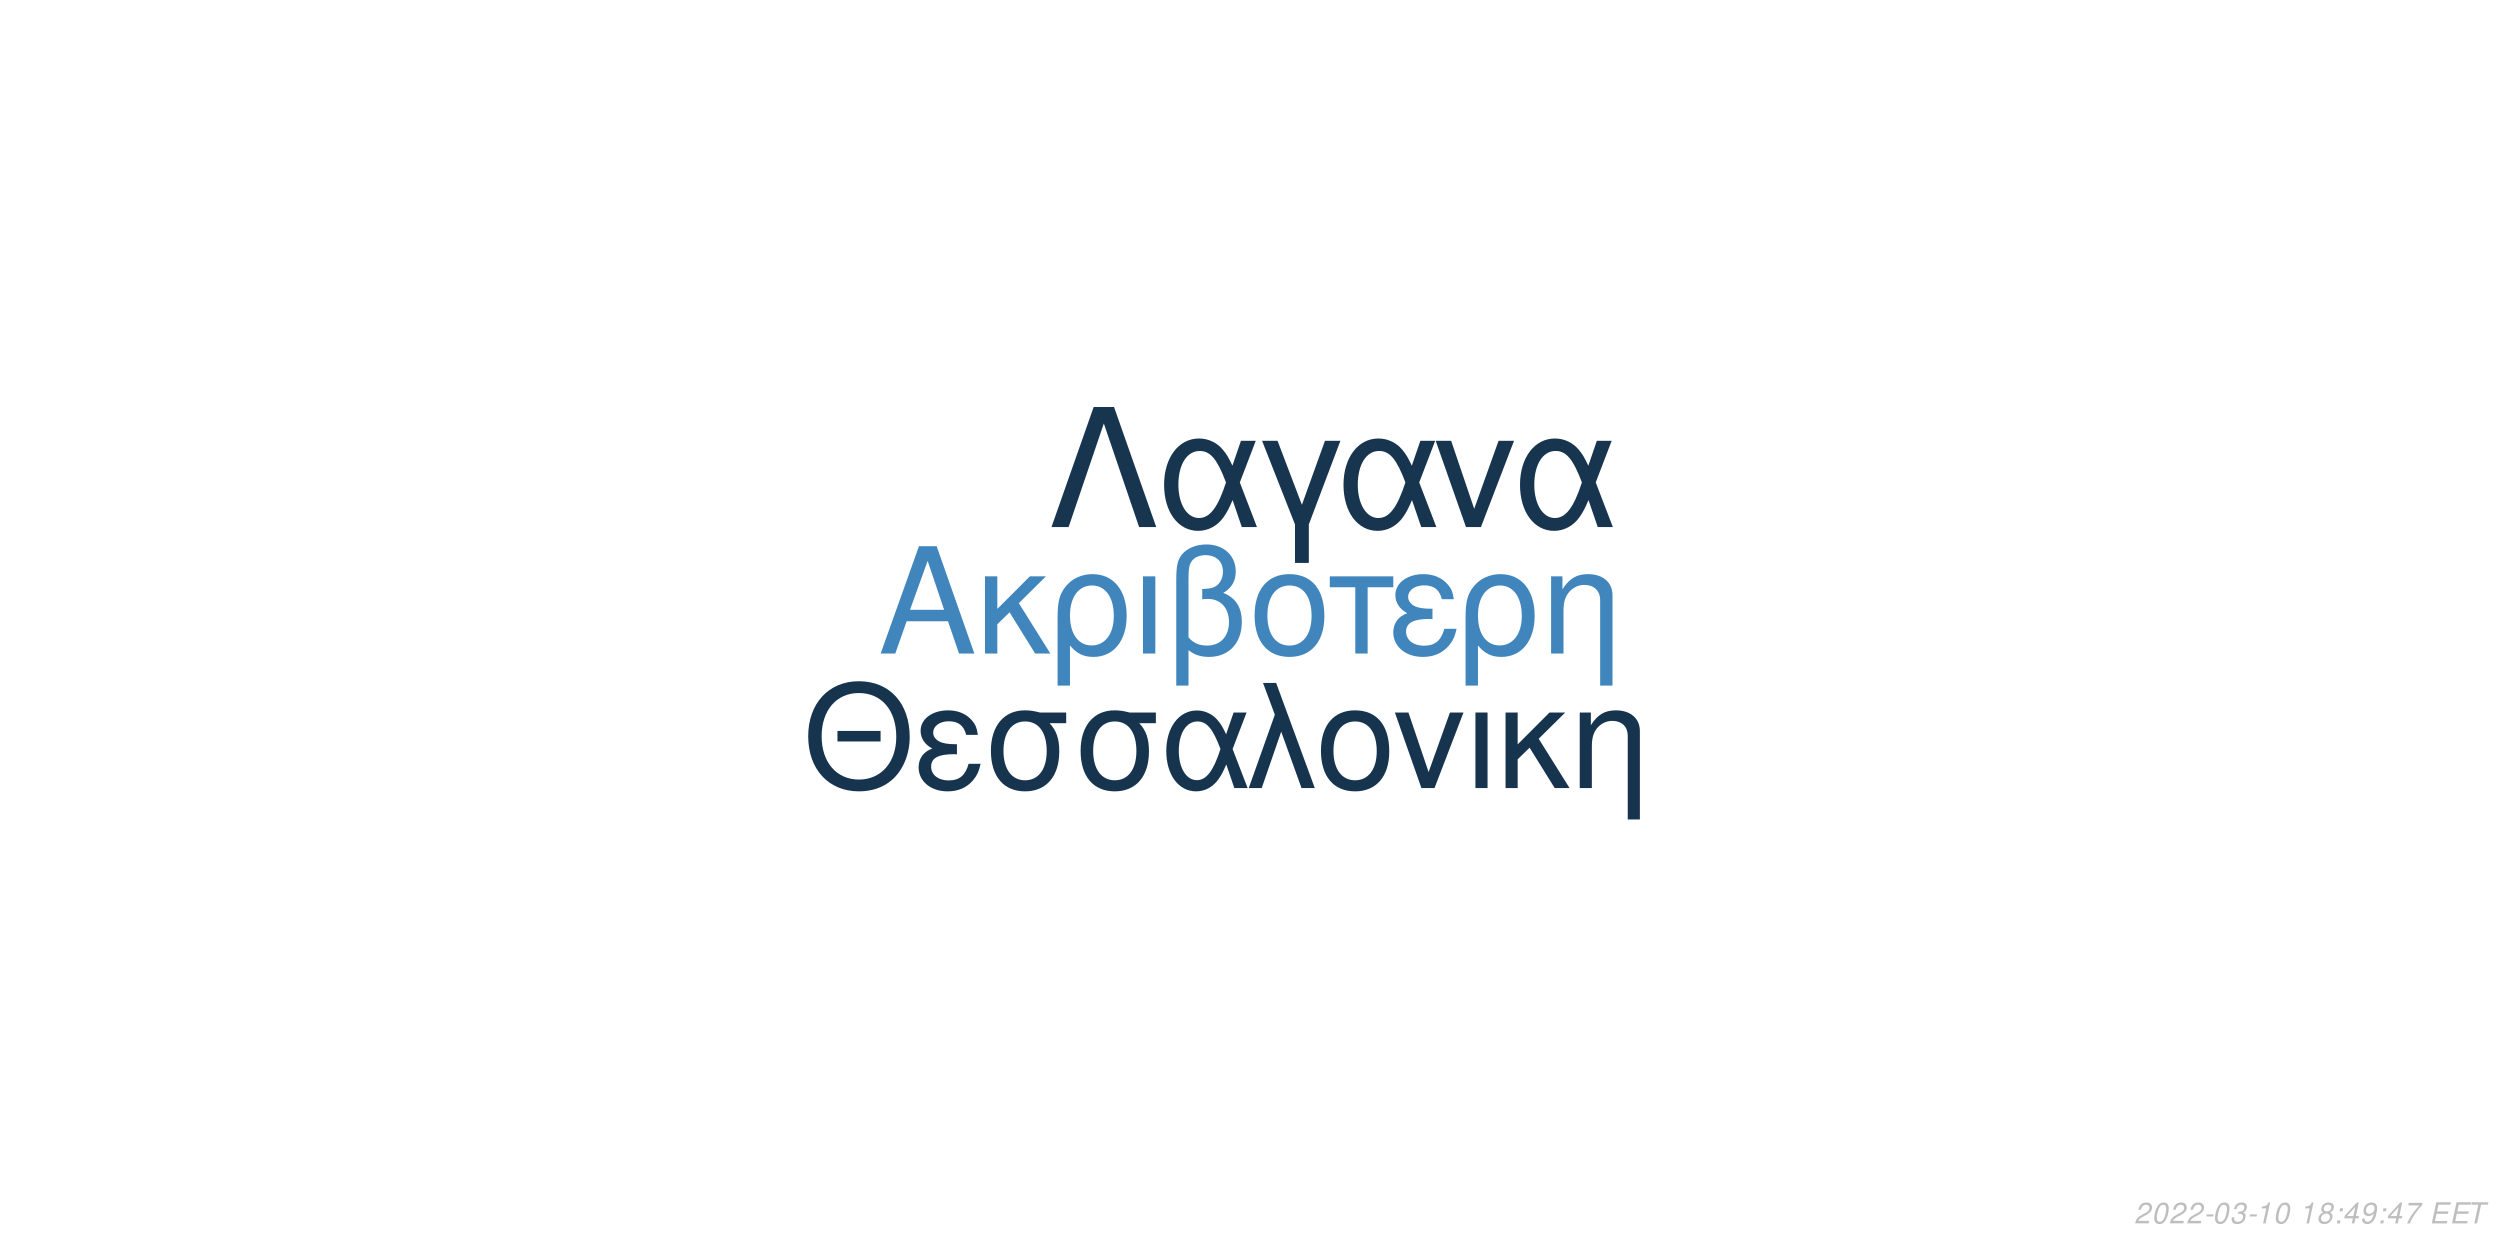
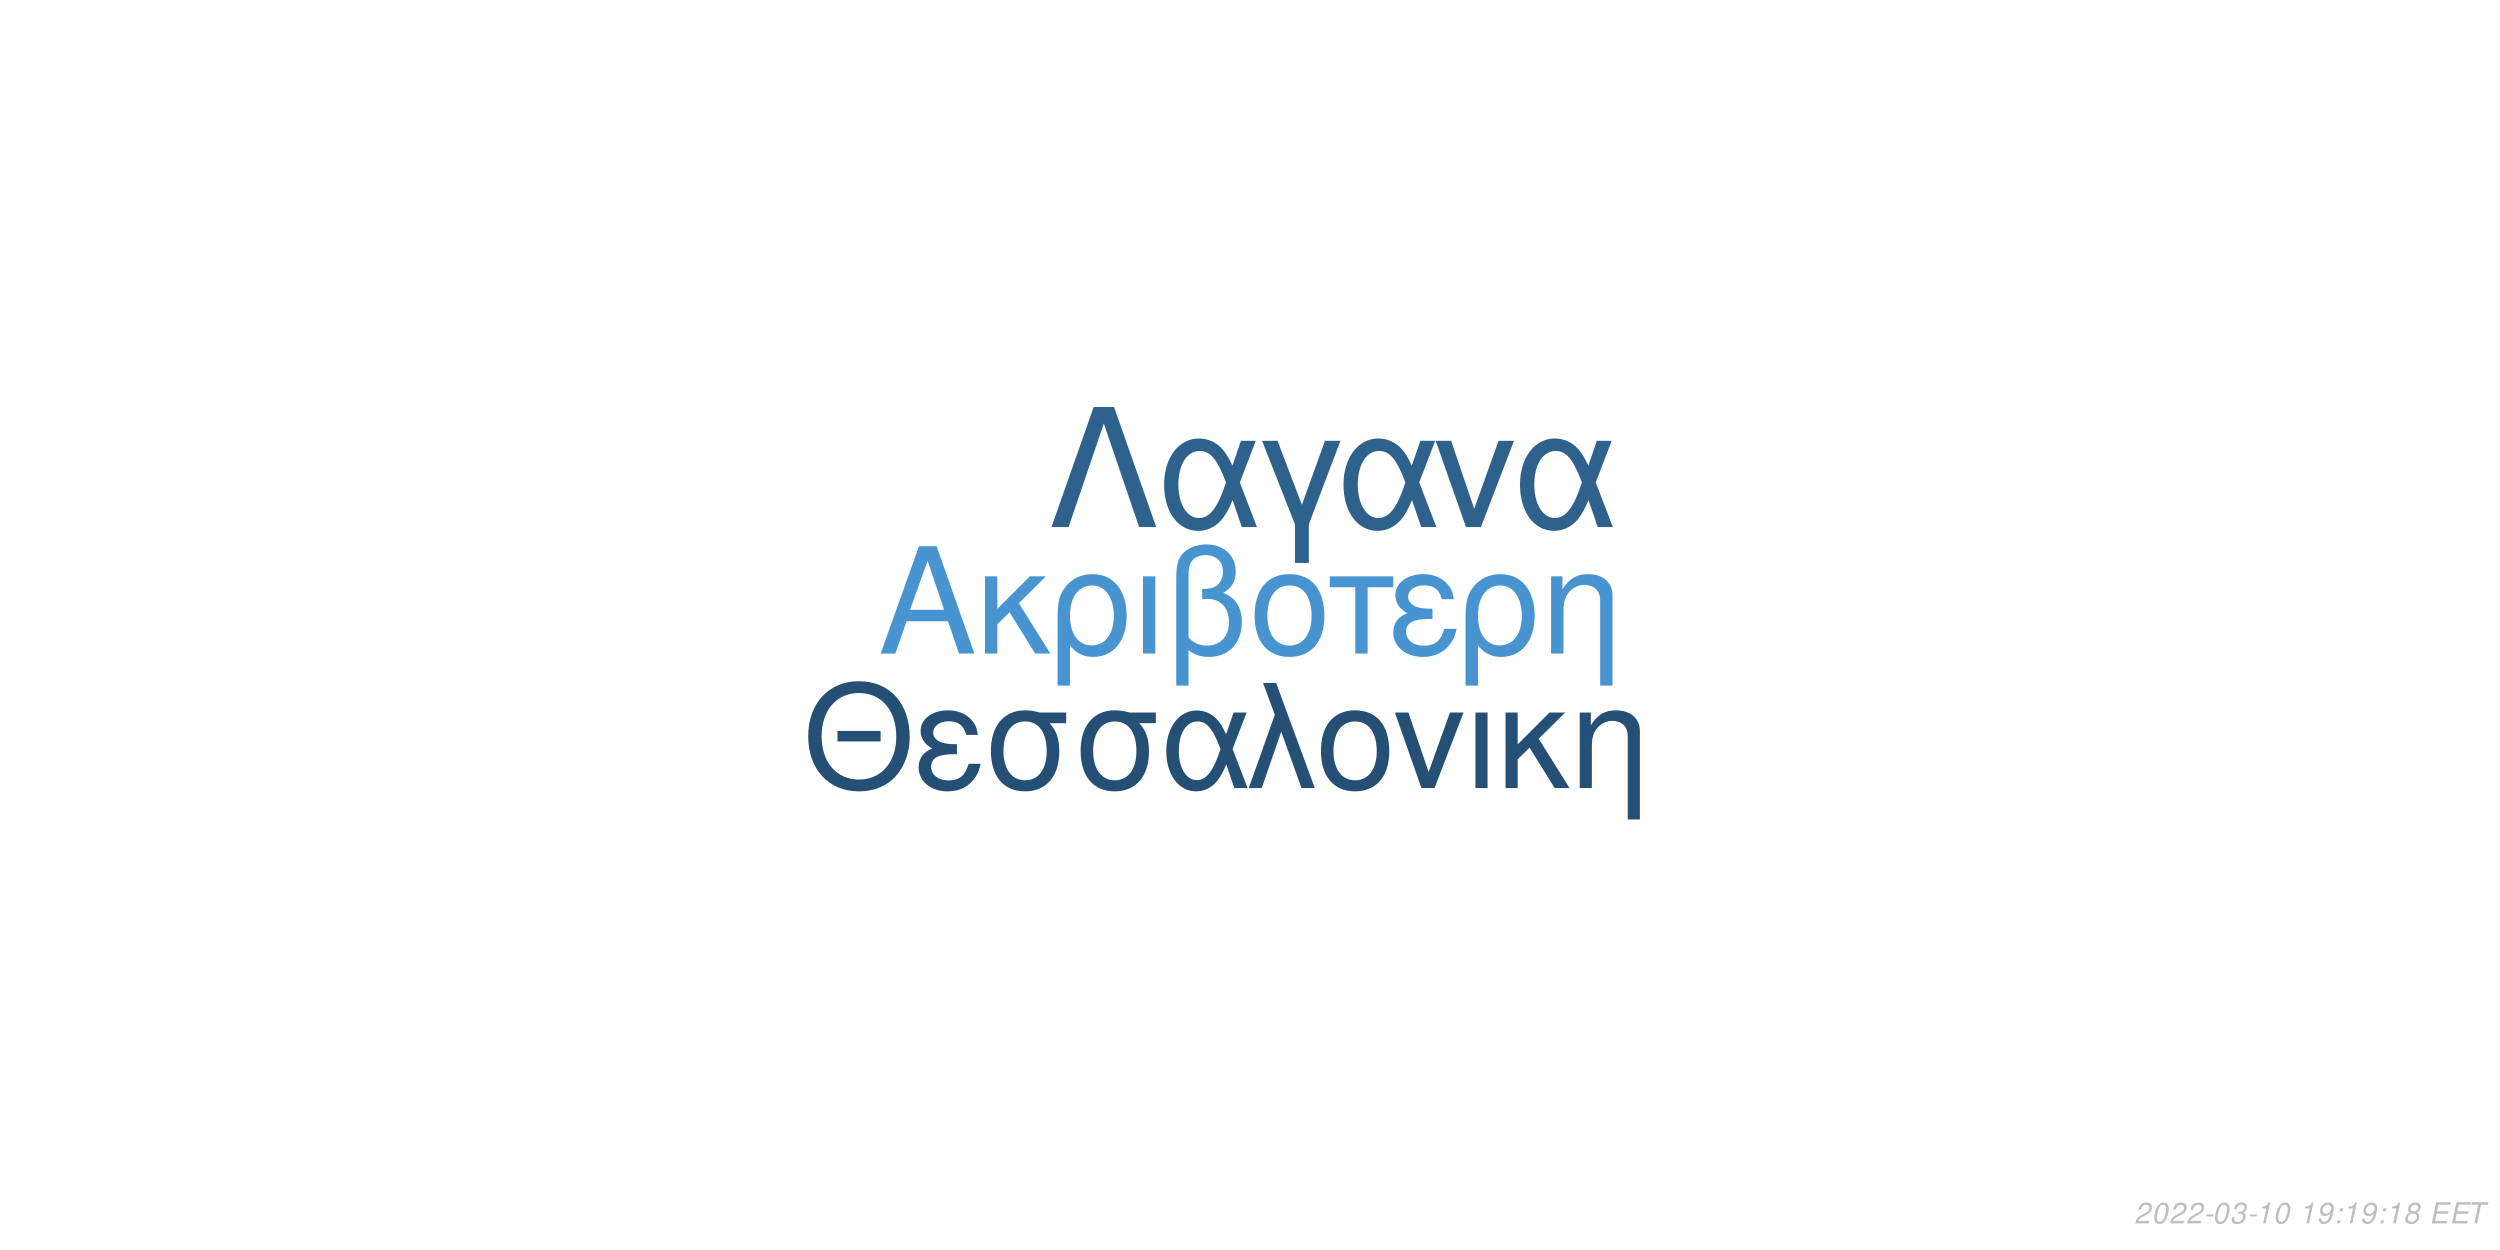
<svg xmlns="http://www.w3.org/2000/svg" xmlns:xlink="http://www.w3.org/1999/xlink" width="864pt" height="432pt" viewBox="0 0 864 432" version="1.1">
  <defs>
    <g>
      <symbol overflow="visible" id="glyph0-0">
        <path style="stroke:none;" d="" />
      </symbol>
      <symbol overflow="visible" id="glyph0-1">
        <path style="stroke:none;" d="M 24.125 -11.141 L 27.938 0 L 33.234 0 L 20.203 -37.094 L 14.094 -37.094 L 0.859 0 L 5.906 0 L 9.828 -11.141 Z M 22.797 -15.109 L 11 -15.109 L 17.094 -32.016 Z M 22.797 -15.109 " />
      </symbol>
      <symbol overflow="visible" id="glyph0-2">
        <path style="stroke:none;" d="M 7.172 -15.422 L 7.172 -26.672 L 2.906 -26.672 L 2.906 0 L 7.172 0 L 7.172 -10.125 L 11.406 -14.25 L 20.25 0 L 25.5 0 L 14.609 -17.406 L 23.969 -26.672 L 18.422 -26.672 Z M 7.172 -15.422 " />
      </symbol>
      <symbol overflow="visible" id="glyph0-3">
        <path style="stroke:none;" d="M 3 11.094 L 7.281 11.094 L 7.281 -2.797 C 9.516 -0.047 11.953 1.172 15.375 1.172 C 22.344 1.172 26.875 -4.422 26.875 -13.031 C 26.875 -21.891 22.297 -27.438 15.062 -27.438 C 11.297 -27.438 7.984 -25.906 5.797 -23.156 C 3.672 -20.516 3 -17.969 3 -12.359 Z M 14.906 -23.516 C 19.547 -23.516 22.438 -19.438 22.438 -12.922 C 22.438 -6.812 19.391 -2.797 14.812 -2.797 C 10.172 -2.797 7.281 -6.766 7.281 -13.125 C 7.281 -19.484 10.234 -23.516 14.906 -23.516 Z M 14.906 -23.516 " />
      </symbol>
      <symbol overflow="visible" id="glyph0-4">
        <path style="stroke:none;" d="M 3.516 0 L 7.781 0 L 7.781 -26.672 L 3.516 -26.672 Z M 3.516 0 " />
      </symbol>
      <symbol overflow="visible" id="glyph0-5">
        <path style="stroke:none;" d="M 4.016 11.094 L 8.25 11.094 L 8.25 -1.172 C 10.172 0.406 12.422 1.172 15.312 1.172 C 22.188 1.172 26.672 -3.609 26.672 -10.891 C 26.672 -15.984 24.578 -19.234 20.25 -20.969 C 23.109 -22.547 24.578 -25.031 24.578 -28.344 C 24.578 -33.844 20.406 -37.703 14.453 -37.703 C 10.938 -37.703 7.734 -36.391 6 -34.25 C 4.484 -32.422 4.016 -30.328 4.016 -25.391 Z M 8.25 -25.656 C 8.25 -29.359 8.5 -30.844 9.469 -32.062 C 10.375 -33.281 12.156 -34 14.094 -34 C 17.812 -34 20.156 -31.812 20.156 -28.297 C 20.156 -25.953 18.984 -23.812 17.297 -23.047 C 16.281 -22.547 15.469 -22.438 12.984 -22.297 L 12.984 -18.781 C 13.734 -18.828 14.344 -18.875 14.969 -18.875 C 19.344 -18.875 22.234 -15.719 22.234 -10.891 C 22.234 -5.906 19.281 -2.75 14.656 -2.75 C 11.953 -2.75 9.922 -3.609 8.25 -5.594 Z M 8.25 -25.656 " />
      </symbol>
      <symbol overflow="visible" id="glyph0-6">
        <path style="stroke:none;" d="M 14.094 -27.438 C 6.562 -27.438 2.094 -22.094 2.094 -13.125 C 2.094 -4.125 6.562 1.172 14.141 1.172 C 21.672 1.172 26.203 -4.172 26.203 -12.922 C 26.203 -22.188 21.828 -27.438 14.094 -27.438 Z M 14.141 -23.516 C 18.938 -23.516 21.781 -19.594 21.781 -12.984 C 21.781 -6.672 18.828 -2.75 14.141 -2.75 C 9.422 -2.75 6.516 -6.672 6.516 -13.125 C 6.516 -19.594 9.422 -23.516 14.141 -23.516 Z M 14.141 -23.516 " />
      </symbol>
      <symbol overflow="visible" id="glyph0-7">
        <path style="stroke:none;" d="M 7.891 0 L 12.156 0 L 12.156 -22.906 L 21.016 -22.906 L 21.016 -26.672 L -0.922 -26.672 L -0.922 -22.906 L 7.891 -22.906 Z M 7.891 0 " />
      </symbol>
      <symbol overflow="visible" id="glyph0-8">
        <path style="stroke:none;" d="M 14.562 -15.469 C 11.344 -15.469 9.562 -15.781 8.297 -16.438 C 6.922 -17.203 6.156 -18.328 6.156 -19.547 C 6.156 -21.891 8.453 -23.562 11.656 -23.562 C 15.062 -23.562 16.953 -22.094 17.812 -18.781 L 21.938 -18.781 C 21.578 -21.266 21.062 -22.5 19.797 -23.922 C 17.812 -26.203 14.906 -27.438 11.453 -27.438 C 5.797 -27.438 1.734 -24.375 1.734 -20.203 C 1.734 -17.609 3.156 -15.375 5.859 -13.938 C 2.797 -12.875 1.016 -10.484 1.016 -7.328 C 1.016 -2.391 5.297 1.172 11.25 1.172 C 14.969 1.172 17.906 -0.109 20.156 -2.641 C 21.578 -4.328 22.297 -5.797 22.906 -8.547 L 18.672 -8.547 C 17.5 -4.422 15.422 -2.703 11.609 -2.703 C 7.938 -2.703 5.438 -4.688 5.438 -7.578 C 5.438 -10.578 7.938 -11.953 13.484 -11.953 C 13.641 -11.953 14.094 -11.953 14.562 -11.906 Z M 14.562 -15.469 " />
      </symbol>
      <symbol overflow="visible" id="glyph0-9">
        <path style="stroke:none;" d="M 3.562 -26.672 L 3.562 0 L 7.844 0 L 7.844 -14.703 C 7.844 -17.906 8.5 -19.891 10.031 -21.531 C 11.406 -22.953 13.188 -23.719 15.062 -23.719 C 18.375 -23.719 20.516 -21.672 20.516 -18.469 L 20.516 11.094 L 24.781 11.094 L 24.781 -20.156 C 24.781 -24.578 21.469 -27.438 16.328 -27.438 C 12.359 -27.438 9.828 -25.906 7.484 -22.188 L 7.484 -26.672 Z M 3.562 -26.672 " />
      </symbol>
      <symbol overflow="visible" id="glyph1-0">
        <path style="stroke:none;" d="" />
      </symbol>
      <symbol overflow="visible" id="glyph1-1">
        <path style="stroke:none;" d="M 26.859 -19.734 L 11.953 -19.734 L 11.953 -16.094 L 26.859 -16.094 Z M 19.328 -36.922 C 8.922 -36.922 1.844 -29.25 1.844 -17.891 C 1.844 -6.484 8.875 1.141 19.391 1.141 C 23.812 1.141 27.703 -0.203 30.641 -2.688 C 34.578 -6.031 36.922 -11.656 36.922 -17.594 C 36.922 -29.297 30 -36.922 19.328 -36.922 Z M 19.328 -32.844 C 27.203 -32.844 32.281 -26.906 32.281 -17.688 C 32.281 -8.922 27.062 -2.938 19.391 -2.938 C 11.609 -2.938 6.484 -8.922 6.484 -17.891 C 6.484 -26.859 11.609 -32.844 19.328 -32.844 Z M 19.328 -32.844 " />
      </symbol>
      <symbol overflow="visible" id="glyph1-2">
        <path style="stroke:none;" d="M 14.25 -15.141 C 11.109 -15.141 9.375 -15.453 8.125 -16.094 C 6.781 -16.844 6.031 -17.938 6.031 -19.141 C 6.031 -21.422 8.266 -23.078 11.406 -23.078 C 14.75 -23.078 16.594 -21.625 17.438 -18.391 L 21.469 -18.391 C 21.125 -20.828 20.625 -22.031 19.391 -23.422 C 17.438 -25.656 14.594 -26.859 11.219 -26.859 C 5.688 -26.859 1.688 -23.875 1.688 -19.781 C 1.688 -17.234 3.094 -15.047 5.734 -13.656 C 2.734 -12.609 1 -10.266 1 -7.172 C 1 -2.344 5.188 1.141 11.016 1.141 C 14.656 1.141 17.547 -0.094 19.734 -2.594 C 21.125 -4.234 21.828 -5.688 22.422 -8.375 L 18.281 -8.375 C 17.141 -4.328 15.094 -2.641 11.359 -2.641 C 7.766 -2.641 5.328 -4.578 5.328 -7.422 C 5.328 -10.359 7.766 -11.703 13.203 -11.703 C 13.359 -11.703 13.797 -11.703 14.25 -11.656 Z M 14.25 -15.141 " />
      </symbol>
      <symbol overflow="visible" id="glyph1-3">
        <path style="stroke:none;" d="M 29 -26.109 L 19.938 -26.109 C 17.594 -26.703 16.438 -26.859 14.703 -26.859 C 7.469 -26.859 2.984 -21.469 2.984 -12.859 C 2.984 -4.031 7.375 1.141 14.797 1.141 C 22.172 1.141 26.609 -4.078 26.609 -12.656 C 26.609 -17.047 25.656 -19.828 23.266 -22.422 L 29 -22.422 Z M 14.797 -23.016 C 19.531 -23.016 22.266 -19.234 22.266 -12.75 C 22.266 -6.531 19.438 -2.688 14.797 -2.688 C 10.172 -2.688 7.328 -6.531 7.328 -12.859 C 7.328 -19.188 10.172 -23.016 14.797 -23.016 Z M 14.797 -23.016 " />
      </symbol>
      <symbol overflow="visible" id="glyph1-4">
        <path style="stroke:none;" d="M 29.344 -26.109 L 24.859 -26.109 L 22.266 -18.578 C 21.125 -21.031 20.484 -22.125 19.328 -23.469 C 17.547 -25.609 14.906 -26.812 12.156 -26.812 C 5.984 -26.812 1.594 -20.984 1.594 -12.812 C 1.594 -4.578 5.828 1.141 11.906 1.141 C 14.953 1.141 17.734 -0.344 19.625 -3.047 C 20.672 -4.531 21.281 -5.688 22.328 -8.172 L 25.109 0 L 29.703 0 L 24.516 -13.5 Z M 20.328 -13.5 C 17.891 -5.922 15.453 -2.734 12.156 -2.734 C 8.516 -2.734 5.922 -6.922 5.922 -12.812 C 5.922 -18.938 8.516 -23.016 12.359 -23.016 C 15.594 -23.016 17.688 -20.531 20.328 -13.5 Z M 20.328 -13.5 " />
      </symbol>
      <symbol overflow="visible" id="glyph1-5">
        <path style="stroke:none;" d="M 1.094 0 L 5.578 0 L 12.312 -19.484 L 19.328 0 L 23.922 0 L 10.562 -36.328 L 6.031 -36.328 L 10.109 -25.359 Z M 1.094 0 " />
      </symbol>
      <symbol overflow="visible" id="glyph1-6">
        <path style="stroke:none;" d="M 13.797 -26.859 C 6.422 -26.859 2.047 -21.625 2.047 -12.859 C 2.047 -4.031 6.422 1.141 13.859 1.141 C 21.234 1.141 25.656 -4.078 25.656 -12.656 C 25.656 -21.719 21.375 -26.859 13.797 -26.859 Z M 13.859 -23.016 C 18.531 -23.016 21.328 -19.188 21.328 -12.703 C 21.328 -6.531 18.438 -2.688 13.859 -2.688 C 9.219 -2.688 6.375 -6.531 6.375 -12.859 C 6.375 -19.188 9.219 -23.016 13.859 -23.016 Z M 13.859 -23.016 " />
      </symbol>
      <symbol overflow="visible" id="glyph1-7">
        <path style="stroke:none;" d="M 14.297 0 L 24.312 -26.109 L 19.625 -26.109 L 12.25 -5.531 L 5.281 -26.109 L 0.594 -26.109 L 9.766 0 Z M 14.297 0 " />
      </symbol>
      <symbol overflow="visible" id="glyph1-8">
        <path style="stroke:none;" d="M 3.438 0 L 7.625 0 L 7.625 -26.109 L 3.438 -26.109 Z M 3.438 0 " />
      </symbol>
      <symbol overflow="visible" id="glyph1-9">
        <path style="stroke:none;" d="M 7.031 -15.094 L 7.031 -26.109 L 2.844 -26.109 L 2.844 0 L 7.031 0 L 7.031 -9.922 L 11.156 -13.953 L 19.828 0 L 24.969 0 L 14.297 -17.047 L 23.469 -26.109 L 18.031 -26.109 Z M 7.031 -15.094 " />
      </symbol>
      <symbol overflow="visible" id="glyph1-10">
        <path style="stroke:none;" d="M 3.484 -26.109 L 3.484 0 L 7.672 0 L 7.672 -14.406 C 7.672 -17.547 8.328 -19.484 9.812 -21.078 C 11.156 -22.469 12.906 -23.219 14.75 -23.219 C 17.984 -23.219 20.078 -21.234 20.078 -18.094 L 20.078 10.859 L 24.266 10.859 L 24.266 -19.734 C 24.266 -24.062 21.031 -26.859 16 -26.859 C 12.109 -26.859 9.609 -25.359 7.328 -21.719 L 7.328 -26.109 Z M 3.484 -26.109 " />
      </symbol>
      <symbol overflow="visible" id="glyph2-0">
        <path style="stroke:none;" d="" />
      </symbol>
      <symbol overflow="visible" id="glyph2-1">
        <path style="stroke:none;" d="M 22.531 -41.484 L 15.484 -41.484 L 0.906 0 L 6.828 0 L 19 -35.797 L 31.188 0 L 37.109 0 Z M 22.531 -41.484 " />
      </symbol>
      <symbol overflow="visible" id="glyph2-2">
        <path style="stroke:none;" d="M 33.516 -29.812 L 28.391 -29.812 L 25.438 -21.219 C 24.125 -24.016 23.391 -25.266 22.078 -26.797 C 20.031 -29.25 17.016 -30.609 13.891 -30.609 C 6.828 -30.609 1.828 -23.953 1.828 -14.625 C 1.828 -5.234 6.656 1.312 13.594 1.312 C 17.078 1.312 20.266 -0.391 22.422 -3.469 C 23.609 -5.172 24.297 -6.484 25.5 -9.328 L 28.688 0 L 33.922 0 L 28 -15.422 Z M 23.219 -15.422 C 20.422 -6.766 17.641 -3.125 13.891 -3.125 C 9.734 -3.125 6.766 -7.906 6.766 -14.625 C 6.766 -21.625 9.734 -26.297 14.109 -26.297 C 17.812 -26.297 20.203 -23.453 23.219 -15.422 Z M 23.219 -15.422 " />
      </symbol>
      <symbol overflow="visible" id="glyph2-3">
        <path style="stroke:none;" d="M 12.062 12.406 L 16.844 12.406 L 16.844 -0.906 L 27.766 -29.812 L 22.422 -29.812 L 14.453 -7.688 L 6.031 -29.812 L 0.688 -29.812 L 12.062 -0.906 Z M 12.062 12.406 " />
      </symbol>
      <symbol overflow="visible" id="glyph2-4">
        <path style="stroke:none;" d="M 16.328 0 L 27.766 -29.812 L 22.422 -29.812 L 14 -6.312 L 6.031 -29.812 L 0.688 -29.812 L 11.156 0 Z M 16.328 0 " />
      </symbol>
      <symbol overflow="visible" id="glyph3-0">
        <path style="stroke:none;" d="" />
      </symbol>
      <symbol overflow="visible" id="glyph3-1">
        <path style="stroke:none;" d="M 5.234 -0.875 L 1.469 -0.875 C 1.641 -1.375 2.203 -1.891 3.109 -2.344 L 4.234 -2.938 C 5.562 -3.625 6.219 -4.469 6.219 -5.484 C 6.219 -5.938 6.062 -6.359 5.797 -6.656 C 5.469 -7.047 4.984 -7.234 4.312 -7.234 C 2.766 -7.234 1.891 -6.453 1.484 -4.734 L 2.375 -4.734 C 2.484 -5.188 2.609 -5.484 2.797 -5.75 C 3.094 -6.203 3.609 -6.453 4.188 -6.453 C 4.891 -6.453 5.344 -6.031 5.344 -5.375 C 5.344 -4.703 4.859 -4.094 4.016 -3.656 L 2.984 -3.125 C 1.234 -2.188 0.797 -1.656 0.344 -0.016 L 5.047 -0.016 Z M 5.234 -0.875 " />
      </symbol>
      <symbol overflow="visible" id="glyph3-2">
        <path style="stroke:none;" d="M 4.203 -7.234 C 3.375 -7.234 2.688 -6.812 2.125 -5.984 C 1.484 -5.047 0.984 -3.188 0.984 -1.734 C 0.984 -1.109 1.172 -0.562 1.484 -0.266 C 1.797 0.047 2.281 0.234 2.766 0.234 C 3.625 0.234 4.281 -0.156 4.859 -1.016 C 5.516 -1.953 6 -3.797 6 -5.266 C 6 -6.5 5.328 -7.234 4.203 -7.234 Z M 4.094 -6.453 C 4.734 -6.453 5.125 -5.984 5.125 -5.156 C 5.125 -4.203 4.781 -2.625 4.406 -1.812 C 3.984 -0.938 3.516 -0.547 2.875 -0.547 C 2.25 -0.547 1.875 -1.031 1.875 -1.828 C 1.875 -2.797 2.203 -4.344 2.594 -5.203 C 2.984 -6.047 3.453 -6.453 4.094 -6.453 Z M 4.094 -6.453 " />
      </symbol>
      <symbol overflow="visible" id="glyph3-3">
        <path style="stroke:none;" d="M 3.516 -3.125 L 1.125 -3.125 L 0.969 -2.406 L 3.359 -2.406 Z M 3.516 -3.125 " />
      </symbol>
      <symbol overflow="visible" id="glyph3-4">
        <path style="stroke:none;" d="M 2.922 -3.312 C 3.125 -3.344 3.234 -3.344 3.375 -3.344 C 4.203 -3.344 4.688 -3 4.688 -2.406 C 4.688 -1.312 3.906 -0.547 2.781 -0.547 C 2.047 -0.547 1.594 -0.938 1.594 -1.562 C 1.594 -1.719 1.609 -1.844 1.656 -2.094 L 0.766 -2.094 C 0.734 -1.797 0.719 -1.641 0.719 -1.469 C 0.719 -0.375 1.406 0.234 2.641 0.234 C 3.547 0.234 4.297 -0.078 4.812 -0.656 C 5.266 -1.156 5.562 -1.875 5.562 -2.547 C 5.562 -3.125 5.344 -3.453 4.797 -3.734 C 5.641 -4.234 6.016 -4.844 6.016 -5.734 C 6.016 -6.656 5.312 -7.234 4.203 -7.234 C 3.375 -7.234 2.672 -6.938 2.188 -6.375 C 1.891 -6.031 1.703 -5.641 1.516 -4.906 L 2.391 -4.906 C 2.5 -5.359 2.594 -5.594 2.734 -5.812 C 3.047 -6.234 3.516 -6.453 4.078 -6.453 C 4.734 -6.453 5.141 -6.125 5.141 -5.578 C 5.141 -5.188 5.016 -4.797 4.797 -4.547 C 4.516 -4.234 4 -4.062 3.266 -4.062 L 3.078 -4.062 Z M 2.922 -3.312 " />
      </symbol>
      <symbol overflow="visible" id="glyph3-5">
        <path style="stroke:none;" d="M 3.703 -5.188 L 2.594 0 L 3.469 0 L 5.016 -7.234 L 4.438 -7.234 C 3.906 -6.156 3.688 -6.016 2.234 -5.812 L 2.109 -5.188 Z M 3.703 -5.188 " />
      </symbol>
      <symbol overflow="visible" id="glyph3-6">
        <path style="stroke:none;" d="" />
      </symbol>
      <symbol overflow="visible" id="glyph3-7">
-         <path style="stroke:none;" d="M 4.766 -3.797 C 5.078 -3.969 5.234 -4.078 5.438 -4.234 C 5.812 -4.594 6.062 -5.172 6.062 -5.734 C 6.062 -6.625 5.344 -7.234 4.266 -7.234 C 2.812 -7.234 1.703 -6.219 1.703 -4.875 C 1.703 -4.406 1.875 -4.125 2.359 -3.812 C 1.297 -3.312 0.75 -2.516 0.75 -1.469 C 0.75 -0.438 1.547 0.234 2.812 0.234 C 3.656 0.234 4.359 -0.094 4.938 -0.734 C 5.359 -1.234 5.609 -1.859 5.609 -2.438 C 5.609 -3.047 5.312 -3.516 4.766 -3.797 Z M 4.109 -6.453 C 4.797 -6.453 5.188 -6.125 5.188 -5.578 C 5.188 -5.266 5.062 -4.922 4.859 -4.672 C 4.562 -4.312 4.188 -4.156 3.656 -4.156 C 2.984 -4.156 2.594 -4.453 2.594 -4.984 C 2.594 -5.859 3.203 -6.453 4.109 -6.453 Z M 3.453 -3.406 C 4.234 -3.406 4.734 -2.984 4.734 -2.312 C 4.734 -1.312 3.922 -0.547 2.875 -0.547 C 2.125 -0.547 1.625 -0.969 1.625 -1.625 C 1.625 -2.609 2.438 -3.406 3.453 -3.406 Z M 3.453 -3.406 " />
+         <path style="stroke:none;" d="M 0.844 -1.656 C 0.844 -1.547 0.844 -1.438 0.844 -1.375 C 0.844 -0.406 1.531 0.234 2.578 0.234 C 3.203 0.234 3.766 0.016 4.297 -0.438 C 4.938 -1 5.312 -1.656 5.594 -2.719 C 5.844 -3.672 6.016 -4.766 6.016 -5.375 C 6.016 -5.844 5.844 -6.328 5.547 -6.656 C 5.203 -7.031 4.703 -7.234 4.062 -7.234 C 2.516 -7.234 1.297 -5.938 1.297 -4.266 C 1.297 -3.203 1.984 -2.547 3.047 -2.547 C 3.484 -2.547 3.953 -2.672 4.281 -2.891 C 4.406 -2.984 4.547 -3.078 4.828 -3.344 C 4.438 -1.484 3.703 -0.547 2.703 -0.547 C 2.109 -0.547 1.719 -0.938 1.719 -1.547 L 1.719 -1.656 Z M 3.953 -6.453 C 4.625 -6.453 5.141 -5.953 5.141 -5.281 C 5.141 -4.188 4.312 -3.312 3.297 -3.312 C 2.594 -3.312 2.172 -3.734 2.172 -4.453 C 2.172 -5.562 2.984 -6.453 3.953 -6.453 Z M 3.953 -6.453 " />
      </symbol>
      <symbol overflow="visible" id="glyph3-8">
        <path style="stroke:none;" d="M 2.359 -1.031 L 1.312 -1.031 L 1.094 0 L 2.141 0 Z M 3.266 -5.234 L 2.219 -5.234 L 2 -4.203 L 3.047 -4.203 Z M 3.266 -5.234 " />
      </symbol>
      <symbol overflow="visible" id="glyph3-9">
-         <path style="stroke:none;" d="M 3.625 -1.75 L 3.266 0 L 4.141 0 L 4.516 -1.75 L 5.562 -1.75 L 5.734 -2.531 L 4.688 -2.531 L 5.688 -7.234 L 5.016 -7.234 L 0.844 -2.672 L 0.641 -1.75 Z M 3.797 -2.531 L 1.594 -2.531 L 4.469 -5.703 Z M 3.797 -2.531 " />
+         <path style="stroke:none;" d="M 4.766 -3.797 C 5.078 -3.969 5.234 -4.078 5.438 -4.234 C 5.812 -4.594 6.062 -5.172 6.062 -5.734 C 6.062 -6.625 5.344 -7.234 4.266 -7.234 C 2.812 -7.234 1.703 -6.219 1.703 -4.875 C 1.703 -4.406 1.875 -4.125 2.359 -3.812 C 1.297 -3.312 0.75 -2.516 0.75 -1.469 C 0.75 -0.438 1.547 0.234 2.812 0.234 C 3.656 0.234 4.359 -0.094 4.938 -0.734 C 5.359 -1.234 5.609 -1.859 5.609 -2.438 C 5.609 -3.047 5.312 -3.516 4.766 -3.797 Z M 4.109 -6.453 C 4.797 -6.453 5.188 -6.125 5.188 -5.578 C 5.188 -5.266 5.062 -4.922 4.859 -4.672 C 4.562 -4.312 4.188 -4.156 3.656 -4.156 C 2.984 -4.156 2.594 -4.453 2.594 -4.984 C 2.594 -5.859 3.203 -6.453 4.109 -6.453 Z M 3.453 -3.406 C 4.234 -3.406 4.734 -2.984 4.734 -2.312 C 4.734 -1.312 3.922 -0.547 2.875 -0.547 C 2.125 -0.547 1.625 -0.969 1.625 -1.625 C 1.625 -2.609 2.438 -3.406 3.453 -3.406 Z M 3.453 -3.406 " />
      </symbol>
      <symbol overflow="visible" id="glyph3-10">
-         <path style="stroke:none;" d="M 0.844 -1.656 C 0.844 -1.547 0.844 -1.438 0.844 -1.375 C 0.844 -0.406 1.531 0.234 2.578 0.234 C 3.203 0.234 3.766 0.016 4.297 -0.438 C 4.938 -1 5.312 -1.656 5.594 -2.719 C 5.844 -3.672 6.016 -4.766 6.016 -5.375 C 6.016 -5.844 5.844 -6.328 5.547 -6.656 C 5.203 -7.031 4.703 -7.234 4.062 -7.234 C 2.516 -7.234 1.297 -5.938 1.297 -4.266 C 1.297 -3.203 1.984 -2.547 3.047 -2.547 C 3.484 -2.547 3.953 -2.672 4.281 -2.891 C 4.406 -2.984 4.547 -3.078 4.828 -3.344 C 4.438 -1.484 3.703 -0.547 2.703 -0.547 C 2.109 -0.547 1.719 -0.938 1.719 -1.547 L 1.719 -1.656 Z M 3.953 -6.453 C 4.625 -6.453 5.141 -5.953 5.141 -5.281 C 5.141 -4.188 4.312 -3.312 3.297 -3.312 C 2.594 -3.312 2.172 -3.734 2.172 -4.453 C 2.172 -5.562 2.984 -6.453 3.953 -6.453 Z M 3.953 -6.453 " />
+         <path style="stroke:none;" d="M 2.547 -3.312 L 6.5 -3.312 L 6.688 -4.141 L 2.719 -4.141 L 3.219 -6.469 L 7.344 -6.469 L 7.516 -7.297 L 2.453 -7.297 L 0.906 0 L 6.125 0 L 6.297 -0.812 L 2.016 -0.812 Z M 2.547 -3.312 " />
      </symbol>
      <symbol overflow="visible" id="glyph3-11">
-         <path style="stroke:none;" d="M 6.703 -7.094 L 1.953 -7.094 L 1.766 -6.219 L 5.594 -6.219 C 3.344 -3.688 2.266 -2.109 1.375 0 L 2.344 0 C 3.031 -1.906 4.828 -4.594 6.547 -6.281 Z M 6.703 -7.094 " />
-       </symbol>
-       <symbol overflow="visible" id="glyph3-12">
-         <path style="stroke:none;" d="M 2.547 -3.312 L 6.5 -3.312 L 6.688 -4.141 L 2.719 -4.141 L 3.219 -6.469 L 7.344 -6.469 L 7.516 -7.297 L 2.453 -7.297 L 0.906 0 L 6.125 0 L 6.297 -0.812 L 2.016 -0.812 Z M 2.547 -3.312 " />
-       </symbol>
-       <symbol overflow="visible" id="glyph3-13">
        <path style="stroke:none;" d="M 4.938 -6.469 L 7.312 -6.469 L 7.484 -7.297 L 1.75 -7.297 L 1.578 -6.469 L 3.984 -6.469 L 2.609 0 L 3.547 0 Z M 4.938 -6.469 " />
      </symbol>
    </g>
  </defs>
  <g id="surface1">
    <rect x="0" y="0" width="864" height="432" style="fill:rgb(100%,100%,100%);fill-opacity:1;stroke:none;" />
-     <g style="fill:rgb(25.098%,52.157%,73.725%);fill-opacity:1;">
+     <g style="fill:rgb(28.235%,58.039%,81.569%);fill-opacity:1;">
      <use xlink:href="#glyph0-1" x="303.5" y="225.861" />
      <use xlink:href="#glyph0-2" x="337.5" y="225.861" />
      <use xlink:href="#glyph0-3" x="362.5" y="225.861" />
      <use xlink:href="#glyph0-4" x="391.5" y="225.861" />
      <use xlink:href="#glyph0-5" x="402.5" y="225.861" />
      <use xlink:href="#glyph0-6" x="431.5" y="225.861" />
      <use xlink:href="#glyph0-7" x="460.5" y="225.861" />
      <use xlink:href="#glyph0-8" x="480.5" y="225.861" />
      <use xlink:href="#glyph0-3" x="503.5" y="225.861" />
      <use xlink:href="#glyph0-9" x="532.5" y="225.861" />
    </g>
-     <g style="fill:rgb(9.02%,20.392%,30.98%);fill-opacity:1;">
+     <g style="fill:rgb(14.51%,30.98%,45.49%);fill-opacity:1;">
      <use xlink:href="#glyph1-1" x="277.473" y="272.354" />
      <use xlink:href="#glyph1-2" x="316.473" y="272.354" />
      <use xlink:href="#glyph1-3" x="339.473" y="272.354" />
      <use xlink:href="#glyph1-3" x="370.473" y="272.354" />
      <use xlink:href="#glyph1-4" x="401.473" y="272.354" />
      <use xlink:href="#glyph1-5" x="430.473" y="272.354" />
      <use xlink:href="#glyph1-6" x="454.473" y="272.354" />
      <use xlink:href="#glyph1-7" x="481.473" y="272.354" />
      <use xlink:href="#glyph1-8" x="506.473" y="272.354" />
      <use xlink:href="#glyph1-9" x="517.473" y="272.354" />
      <use xlink:href="#glyph1-10" x="542.473" y="272.354" />
    </g>
-     <g style="fill:rgb(9.412%,20.784%,31.373%);fill-opacity:1;">
+     <g style="fill:rgb(18.039%,38.039%,54.902%);fill-opacity:1;">
      <use xlink:href="#glyph2-1" x="362.484" y="182.152" />
      <use xlink:href="#glyph2-2" x="400.484" y="182.152" />
      <use xlink:href="#glyph2-3" x="435.484" y="182.152" />
      <use xlink:href="#glyph2-2" x="462.484" y="182.152" />
      <use xlink:href="#glyph2-4" x="495.484" y="182.152" />
      <use xlink:href="#glyph2-2" x="523.484" y="182.152" />
    </g>
    <g style="fill:rgb(74.51%,74.51%,74.51%);fill-opacity:1;">
      <use xlink:href="#glyph3-1" x="737.52" y="422.81" />
      <use xlink:href="#glyph3-2" x="743.52" y="422.81" />
      <use xlink:href="#glyph3-1" x="749.52" y="422.81" />
      <use xlink:href="#glyph3-1" x="755.52" y="422.81" />
      <use xlink:href="#glyph3-3" x="761.52" y="422.81" />
      <use xlink:href="#glyph3-2" x="764.52" y="422.81" />
      <use xlink:href="#glyph3-4" x="770.52" y="422.81" />
      <use xlink:href="#glyph3-3" x="776.52" y="422.81" />
      <use xlink:href="#glyph3-5" x="779.52" y="422.81" />
      <use xlink:href="#glyph3-2" x="785.52" y="422.81" />
      <use xlink:href="#glyph3-6" x="791.52" y="422.81" />
      <use xlink:href="#glyph3-5" x="794.52" y="422.81" />
      <use xlink:href="#glyph3-7" x="800.52" y="422.81" />
      <use xlink:href="#glyph3-8" x="806.52" y="422.81" />
-       <use xlink:href="#glyph3-9" x="809.52" y="422.81" />
-       <use xlink:href="#glyph3-10" x="815.52" y="422.81" />
+       <use xlink:href="#glyph3-5" x="809.52" y="422.81" />
+       <use xlink:href="#glyph3-7" x="815.52" y="422.81" />
      <use xlink:href="#glyph3-8" x="821.52" y="422.81" />
-       <use xlink:href="#glyph3-9" x="824.52" y="422.81" />
-       <use xlink:href="#glyph3-11" x="830.52" y="422.81" />
+       <use xlink:href="#glyph3-5" x="824.52" y="422.81" />
+       <use xlink:href="#glyph3-9" x="830.52" y="422.81" />
      <use xlink:href="#glyph3-6" x="836.52" y="422.81" />
-       <use xlink:href="#glyph3-12" x="839.52" y="422.81" />
-       <use xlink:href="#glyph3-12" x="846.52" y="422.81" />
-       <use xlink:href="#glyph3-13" x="852.52" y="422.81" />
+       <use xlink:href="#glyph3-10" x="839.52" y="422.81" />
+       <use xlink:href="#glyph3-10" x="846.52" y="422.81" />
+       <use xlink:href="#glyph3-11" x="852.52" y="422.81" />
    </g>
  </g>
</svg>
